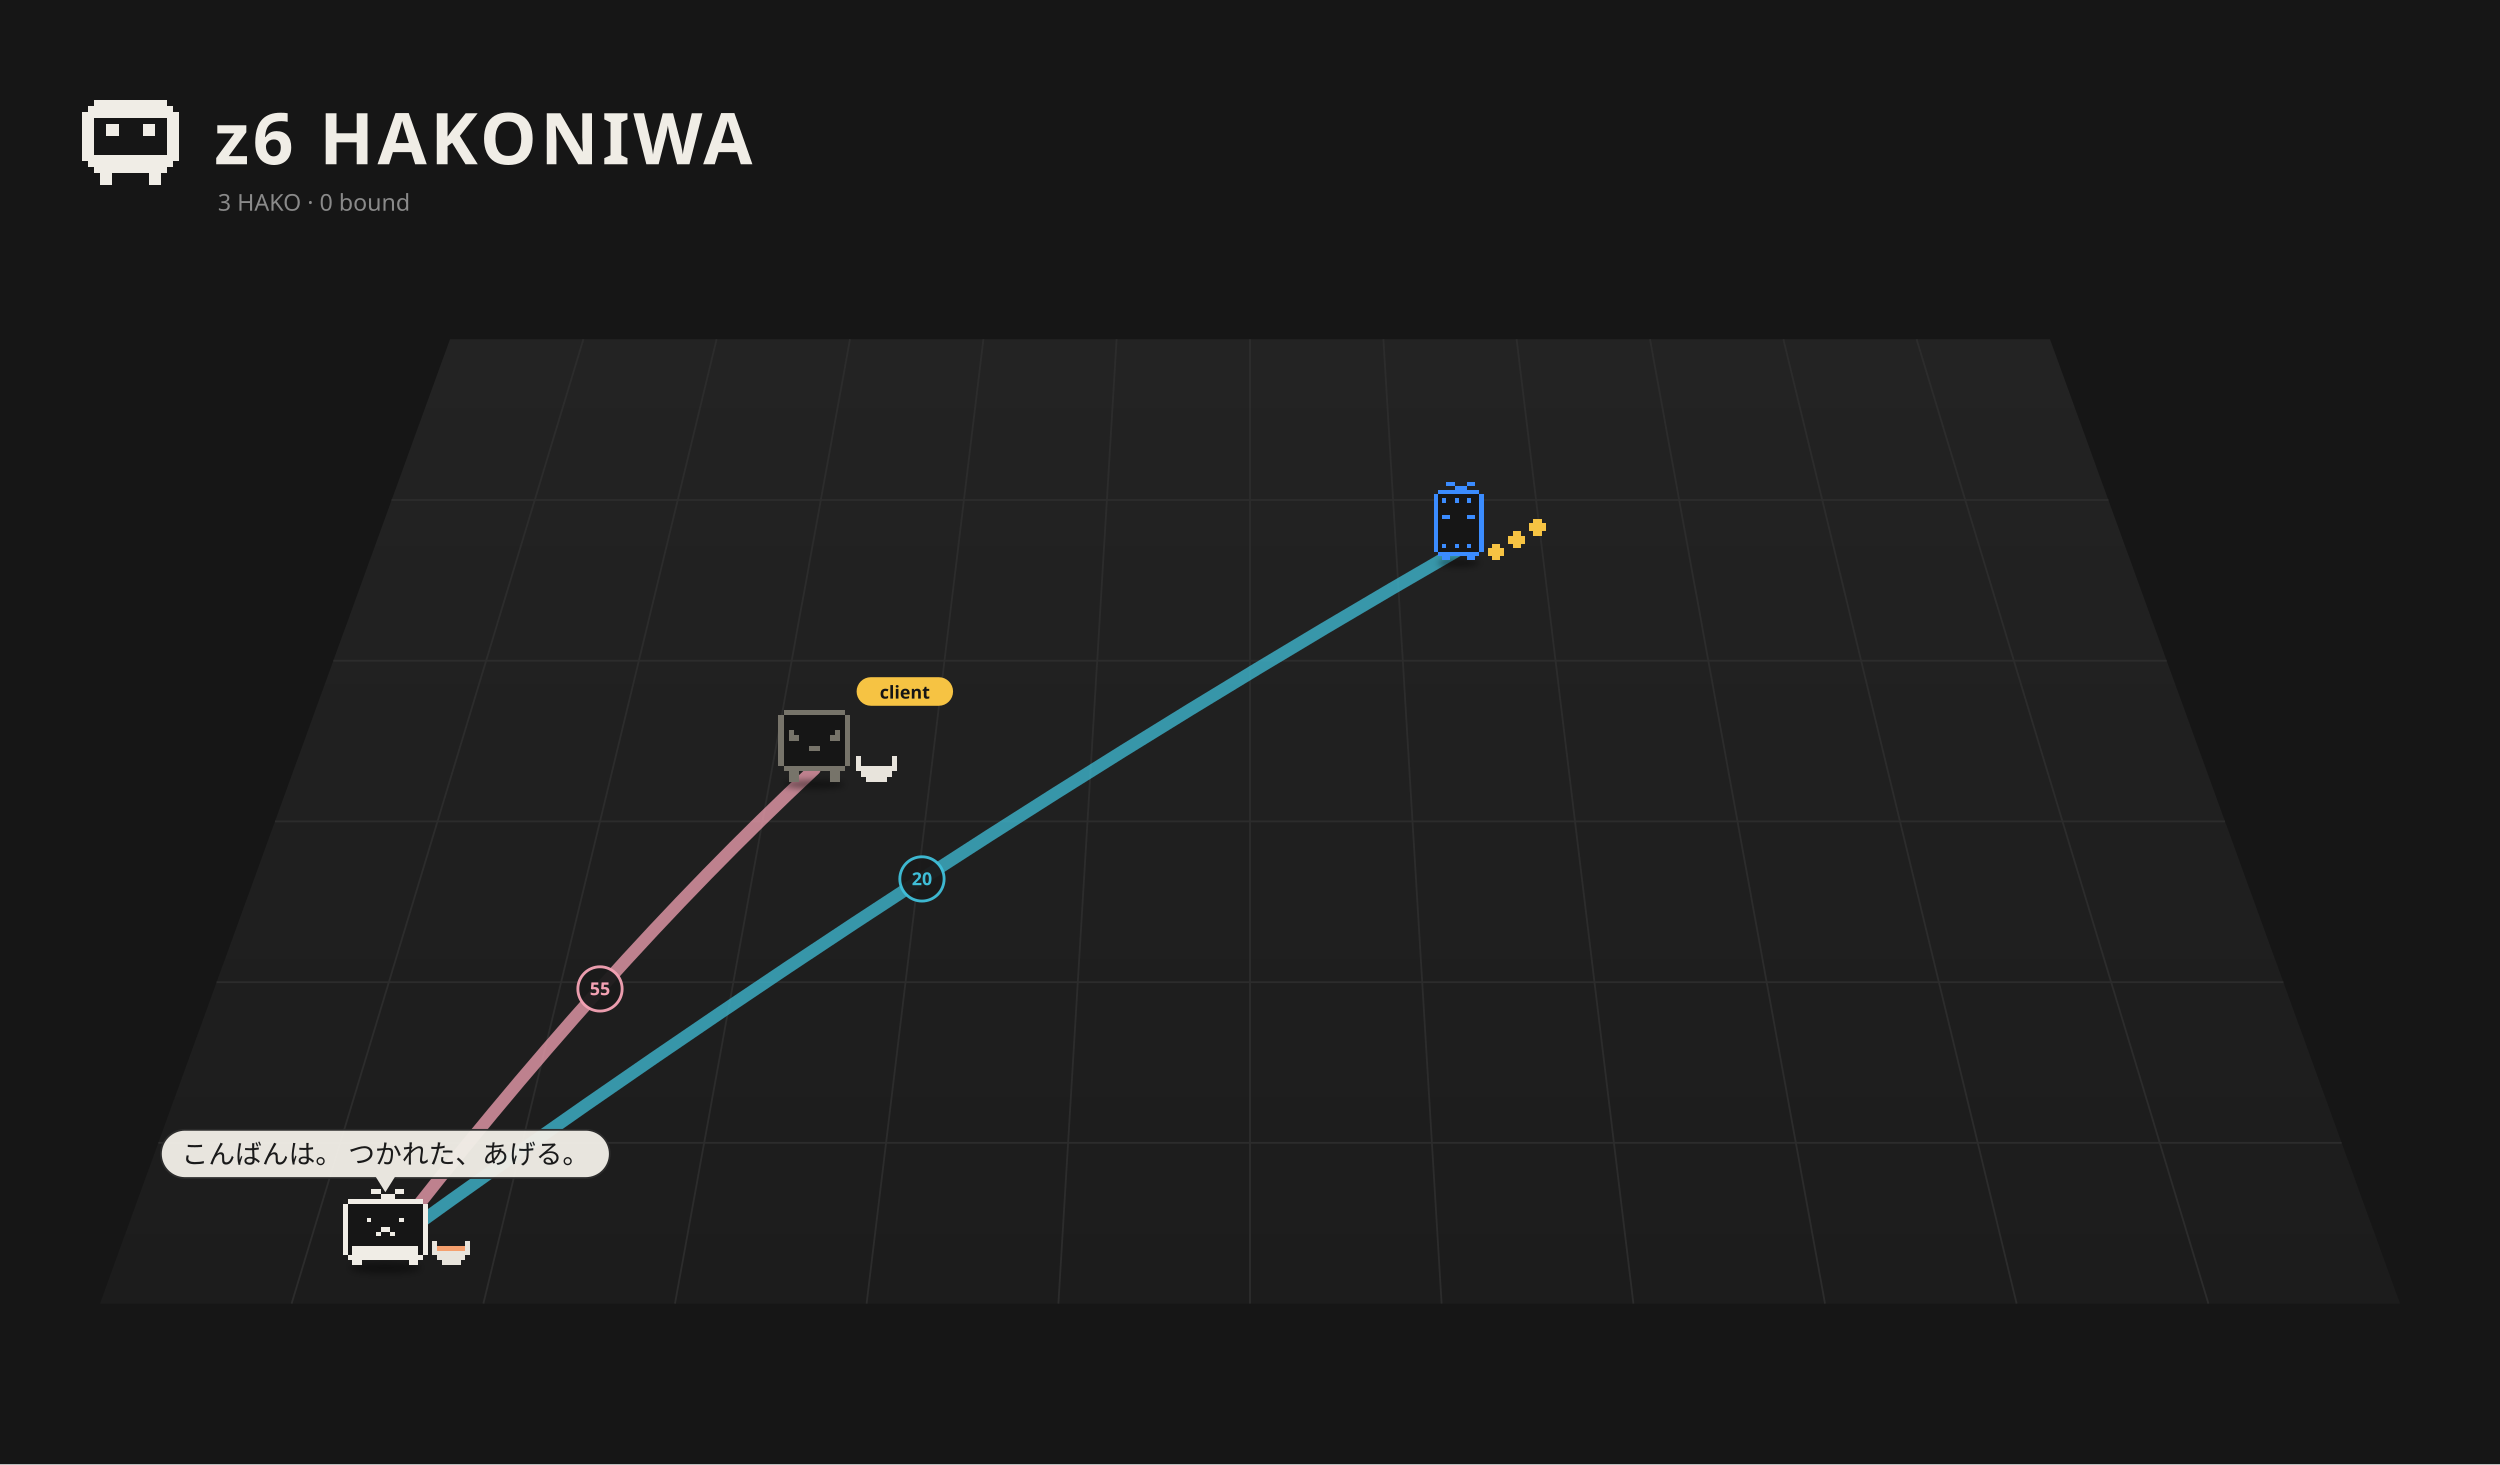
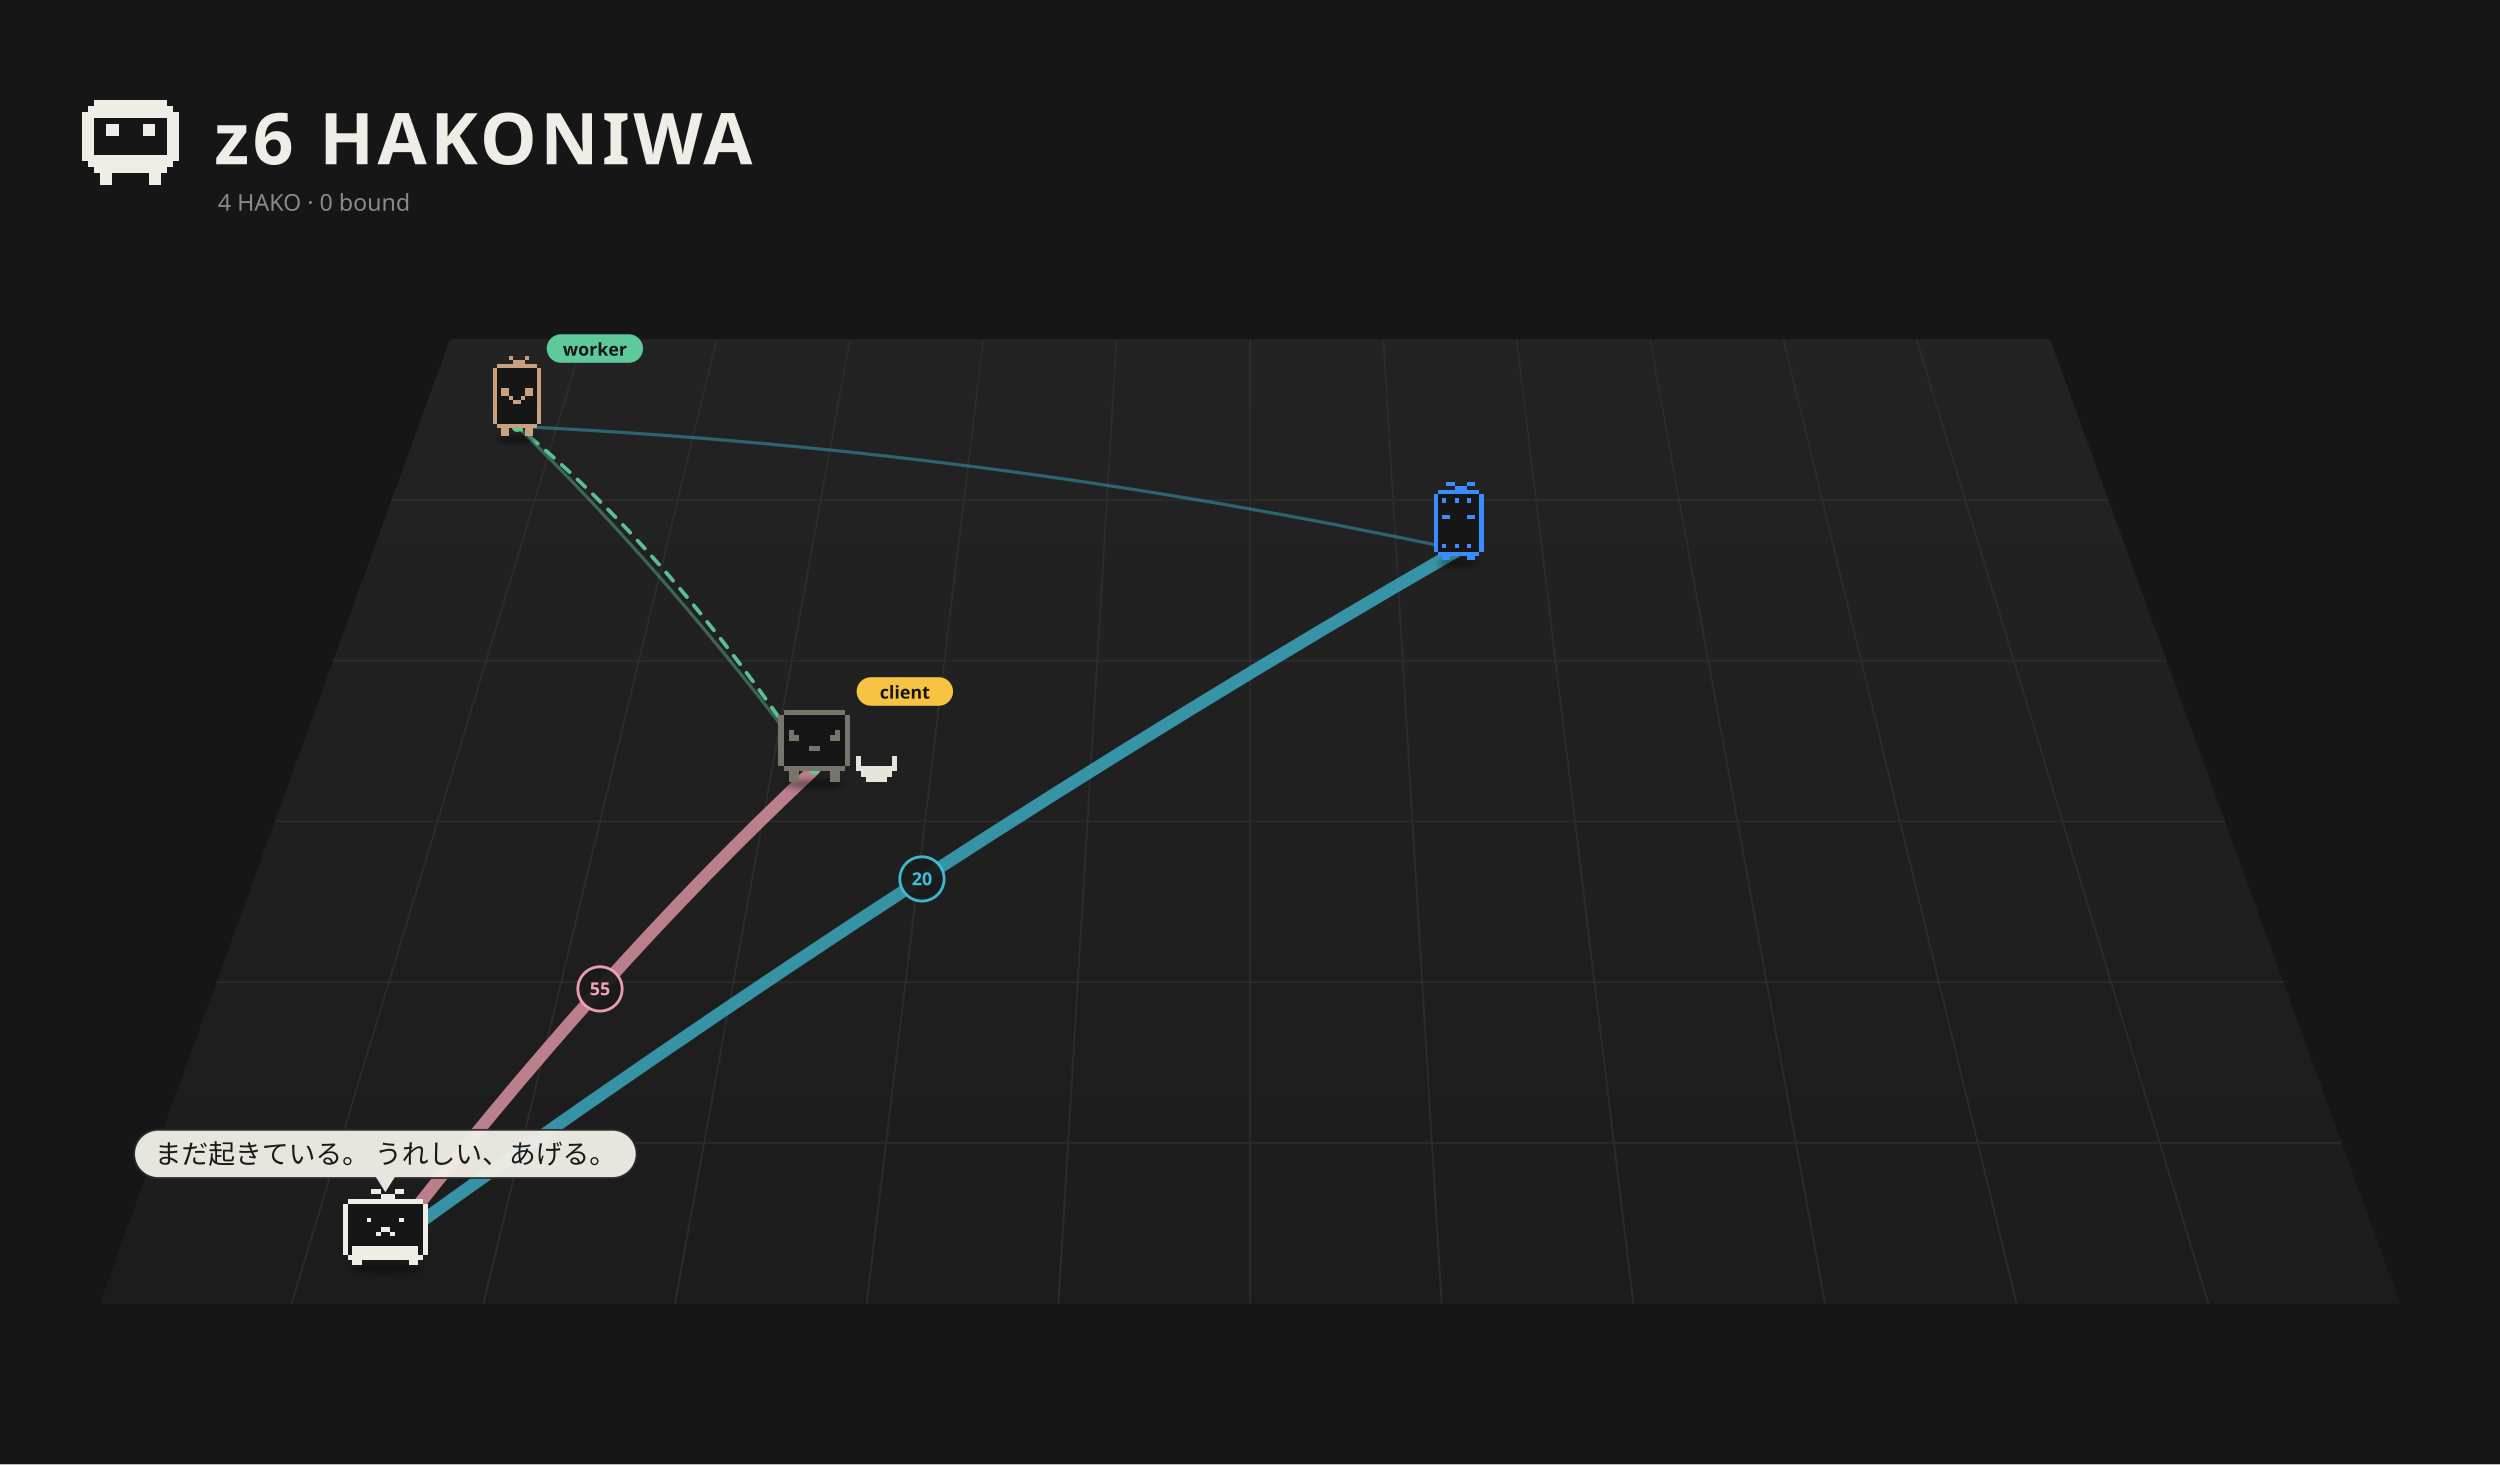
<svg xmlns="http://www.w3.org/2000/svg" viewBox="0 0 1400 820" width="1400" height="820">
  <rect width="1400" height="820" fill="#161616" />
  <defs>
    <linearGradient id="fl1" x1="0" y1="0" x2="0" y2="1">
      <stop offset="0" stop-color="#232323" />
      <stop offset="1" stop-color="#1c1c1c" />
    </linearGradient>
    <filter id="ds2" x="-30%" y="-80%" width="160%" height="260%">
-       <feGaussianBlur stdDeviation="3.18" />
+       <feGaussianBlur stdDeviation="3.26" />
    </filter>
    <filter id="ds3" x="-30%" y="-80%" width="160%" height="260%">
      <feGaussianBlur stdDeviation="3.18" />
    </filter>
    <filter id="ds4" x="-30%" y="-80%" width="160%" height="260%">
+       <feGaussianBlur stdDeviation="3.18" />
+     </filter>
+     <filter id="ds5" x="-30%" y="-80%" width="160%" height="260%">
      <feGaussianBlur stdDeviation="3.18" />
    </filter>
  </defs>
  <path d="M252.0,190 L1148.0,190 L1344.0,730 L56.0,730 Z" fill="url(#fl1)" />
  <path d="M326.7,190.0 L163.3,730.0" stroke="#2c2c2c" stroke-width="1" />
  <path d="M401.3,190.0 L270.7,730.0" stroke="#2c2c2c" stroke-width="1" />
  <path d="M476.0,190.0 L378.0,730.0" stroke="#2c2c2c" stroke-width="1" />
  <path d="M550.7,190.0 L485.3,730.0" stroke="#2c2c2c" stroke-width="1" />
  <path d="M625.3,190.0 L592.7,730.0" stroke="#2c2c2c" stroke-width="1" />
  <path d="M700.0,190.0 L700.0,730.0" stroke="#2c2c2c" stroke-width="1" />
  <path d="M774.7,190.0 L807.3,730.0" stroke="#2c2c2c" stroke-width="1" />
  <path d="M849.3,190.0 L914.7,730.0" stroke="#2c2c2c" stroke-width="1" />
  <path d="M924.0,190.0 L1022.0,730.0" stroke="#2c2c2c" stroke-width="1" />
  <path d="M998.7,190.0 L1129.3,730.0" stroke="#2c2c2c" stroke-width="1" />
  <path d="M1073.3,190.0 L1236.7,730.0" stroke="#2c2c2c" stroke-width="1" />
  <path d="M219.3,280.0 L1180.7,280.0" stroke="#2c2c2c" stroke-width="1" />
  <path d="M186.7,370.0 L1213.3,370.0" stroke="#2c2c2c" stroke-width="1" />
  <path d="M154.0,460.0 L1246.0,460.0" stroke="#2c2c2c" stroke-width="1" />
  <path d="M121.3,550.0 L1278.7,550.0" stroke="#2c2c2c" stroke-width="1" />
  <path d="M88.7,640.0 L1311.3,640.0" stroke="#2c2c2c" stroke-width="1" />
  <path d="M52.80 56.00h40.80v3.40h-40.80zM49.40 59.40h47.60v3.40h-47.60zM46.00 62.80h54.40v3.40h-54.40zM46.00 66.20h6.80v3.40h-6.80zM93.60 66.20h6.80v3.40h-6.80zM46.00 69.60h6.80v3.40h-6.80zM59.60 69.60h6.80v3.40h-6.80zM80.00 69.60h6.80v3.40h-6.80zM93.60 69.60h6.80v3.40h-6.80zM46.00 73.00h6.80v3.40h-6.80zM59.60 73.00h6.80v3.40h-6.80zM80.00 73.00h6.80v3.40h-6.80zM93.60 73.00h6.80v3.40h-6.80zM46.00 76.40h6.80v3.40h-6.80zM93.60 76.40h6.80v3.40h-6.80zM46.00 79.80h6.80v3.40h-6.80zM93.60 79.80h6.80v3.40h-6.80zM46.00 83.20h6.80v3.40h-6.80zM93.60 83.20h6.80v3.40h-6.80zM46.00 86.60h54.40v3.40h-54.40zM49.40 90.00h47.60v3.40h-47.60zM52.80 93.40h40.80v3.40h-40.80zM56.20 96.80h6.80v3.40h-6.80zM83.40 96.80h6.80v3.40h-6.80zM56.20 100.20h6.80v3.40h-6.80zM83.40 100.20h6.80v3.40h-6.80z" fill="#f0ede6" shape-rendering="crispEdges" />
  <text x="120" y="92" font-size="40" font-weight="bold" font-family="sans-serif" fill="#f0ede6" letter-spacing="2">z6 HAKONIWA</text>
-   <text class="L-en" x="122" y="118" font-size="13" font-family="sans-serif" fill="#8a8a8a">3 HAKO · 0 bound</text>
-   <text class="L-ja" display="none" x="122" y="118" font-size="13" font-family="sans-serif" fill="#8a8a8a">3 HAKO　綴じた 0</text>
-   <path d="M215.8,698.5 Q336.0,543.0 456.1,430.7" fill="none" stroke="#f5a3b5" stroke-width="7.00" opacity="0.74" stroke-linecap="round" />
+   <text class="L-en" x="122" y="118" font-size="13" font-family="sans-serif" fill="#8a8a8a">4 HAKO · 0 bound</text>
+   <text class="L-ja" display="none" x="122" y="118" font-size="13" font-family="sans-serif" fill="#8a8a8a">4 HAKO　綴じた 0</text>
+   <path d="M215.8,698.5 Q336.0,543.0 456.1,430.7" fill="none" stroke="#f5a3b5" stroke-width="7.00" opacity="0.73" stroke-linecap="round" />
  <circle cx="336.0" cy="553.8" r="12.4" fill="#1a1a1a" stroke="#f5a3b5" stroke-width="1.6" opacity="0.95" />
  <text x="336.0" y="557.3" font-size="10" font-family="system-ui,sans-serif" fill="#f5a3b5" text-anchor="middle" font-weight="bold">55</text>
-   <path d="M215.8,698.5 Q516.3,481.2 816.9,307.9" fill="none" stroke="#3fbfd9" stroke-width="7.00" opacity="0.74" stroke-linecap="round" />
+   <path d="M215.8,698.5 Q516.3,481.2 816.9,307.9" fill="none" stroke="#3fbfd9" stroke-width="7.00" opacity="0.73" stroke-linecap="round" />
  <circle cx="516.3" cy="492.2" r="12.4" fill="#1a1a1a" stroke="#3fbfd9" stroke-width="1.6" opacity="0.95" />
  <text x="516.3" y="495.7" font-size="10" font-family="system-ui,sans-serif" fill="#3fbfd9" text-anchor="middle" font-weight="bold">20</text>
+   <path d="M289.6,238.8 Q372.9,319.5 456.1,430.7" fill="none" stroke="#5ec99a" stroke-width="1.80" opacity="0.42" stroke-linecap="round" />
+   <path d="M289.6,238.8 Q553.2,251.4 816.9,307.9" fill="none" stroke="#3fbfd9" stroke-width="1.80" opacity="0.42" stroke-linecap="round" />
+   <g>
+     <path d="M456.1,430.7 Q372.9,306.1 289.6,238.8" fill="none" stroke="#5ec99a" stroke-width="2" stroke-dasharray="6 6" opacity="0.75" stroke-linecap="round">
+       <animate attributeName="stroke-dashoffset" values="24;0" dur="1.2s" repeatCount="indefinite" />
+     </path>
+     <circle cx="456.1" cy="430.7" r="3" fill="#5ec99a" />
+     <circle cx="289.6" cy="238.8" r="3" fill="#5ec99a" />
+   </g>
+   <g>
+     <path d="M456.1,430.7 Q372.9,306.1 289.6,238.8" fill="none" stroke="#5ec99a" stroke-width="2" stroke-dasharray="6 6" opacity="0.75" stroke-linecap="round">
+       <animate attributeName="stroke-dashoffset" values="24;0" dur="1.2s" repeatCount="indefinite" />
+     </path>
+     <circle cx="456.1" cy="430.7" r="3" fill="#5ec99a" />
+     <circle cx="289.6" cy="238.8" r="3" fill="#5ec99a" />
+   </g>
+   <g transform="translate(289.6,241.8) scale(0.499)">
+     <ellipse cx="0.00" cy="7.90" rx="22.83" ry="4.35" fill="#000" opacity="0.45" filter="url(#ds2)" />
+     <g>
+       <animateTransform attributeName="transform" type="translate" values="0 0;0 -9.25;0 0" dur="0.957s" begin="-0.81s" calcMode="spline" keySplines="0.42 0 0.58 1;0.42 0 0.58 1" additive="sum" repeatCount="indefinite" />
+       <path d="M-22.65 -76.37h45.31v4.53h-45.31zM-27.18 -71.84h54.37v4.53h-54.37zM-27.18 -67.31h54.37v4.53h-54.37zM-27.18 -62.77h54.37v4.53h-54.37zM-27.18 -58.24h54.37v4.53h-54.37zM-27.18 -53.71h54.37v4.53h-54.37zM-27.18 -49.18h54.37v4.53h-54.37zM-27.18 -44.65h54.37v4.53h-54.37zM-27.18 -40.12h54.37v4.53h-54.37zM-27.18 -35.59h54.37v4.53h-54.37zM-27.18 -31.06h54.37v4.53h-54.37zM-27.18 -26.53h54.37v4.53h-54.37zM-27.18 -22.00h54.37v4.53h-54.37zM-27.18 -17.47h54.37v4.53h-54.37zM-27.18 -12.94h54.37v4.53h-54.37zM-22.65 -8.41h45.31v4.53h-45.31z" fill="#161616" shape-rendering="crispEdges" />
+       <path d="M-9.06 -85.43h4.53v4.53h-4.53zM9.06 -85.43h4.53v4.53h-4.53zM-4.53 -80.90h13.59v4.53h-13.59zM-22.65 -76.37h45.31v4.53h-45.31zM-27.18 -71.84h4.53v4.53h-4.53zM22.65 -71.84h4.53v4.53h-4.53zM-27.18 -67.31h4.53v4.53h-4.53zM22.65 -67.31h4.53v4.53h-4.53zM-27.18 -62.77h4.53v4.53h-4.53zM22.65 -62.77h4.53v4.53h-4.53zM-27.18 -58.24h4.53v4.53h-4.53zM22.65 -58.24h4.53v4.53h-4.53zM-27.18 -53.71h4.53v4.53h-4.53zM22.65 -53.71h4.53v4.53h-4.53zM-27.18 -49.18h4.53v4.53h-4.53zM-18.12 -49.18h9.06v4.53h-9.06zM9.06 -49.18h9.06v4.53h-9.06zM22.65 -49.18h4.53v4.53h-4.53zM-27.18 -44.65h4.53v4.53h-4.53zM-18.12 -44.65h9.06v4.53h-9.06zM9.06 -44.65h9.06v4.53h-9.06zM22.65 -44.65h4.53v4.53h-4.53zM-27.18 -40.12h4.53v4.53h-4.53zM-9.06 -40.12h4.53v4.53h-4.53zM4.53 -40.12h4.53v4.53h-4.53zM22.65 -40.12h4.53v4.53h-4.53zM-27.18 -35.59h4.53v4.53h-4.53zM-4.53 -35.59h9.06v4.53h-9.06zM22.65 -35.59h4.53v4.53h-4.53zM-27.18 -31.06h4.53v4.53h-4.53zM22.65 -31.06h4.53v4.53h-4.53zM-27.18 -26.53h4.53v4.53h-4.53zM22.65 -26.53h4.53v4.53h-4.53zM-27.18 -22.00h4.53v4.53h-4.53zM22.65 -22.00h4.53v4.53h-4.53zM-27.18 -17.47h4.53v4.53h-4.53zM22.65 -17.47h4.53v4.53h-4.53zM-27.18 -12.94h4.53v4.53h-4.53zM22.65 -12.94h4.53v4.53h-4.53zM-22.65 -8.41h45.31v4.53h-45.31zM-18.12 -3.88h9.06v4.53h-9.06zM9.06 -3.88h9.06v4.53h-9.06zM-18.12 0.65h9.06v4.53h-9.06zM9.06 0.65h9.06v4.53h-9.06z" fill="#c9a181" shape-rendering="crispEdges" />
+     </g>
+     <g transform="translate(33.18,-91.43) scale(2.003) translate(-33.18,91.43)">
+       <rect x="33.18" y="-100.43" width="54" height="16" rx="8" fill="#5ec99a" />
+       <text x="60.18" y="-88.43" font-size="10" font-family="sans-serif" font-weight="bold" text-anchor="middle" fill="#151515">worker</text>
+     </g>
+   </g>
  <g transform="translate(816.9,311.5) scale(0.525)">
-     <ellipse cx="0.00" cy="7.15" rx="22.26" ry="4.24" fill="#000" opacity="0.45" filter="url(#ds2)" />
+     <ellipse cx="0.00" cy="7.15" rx="22.26" ry="4.24" fill="#000" opacity="0.45" filter="url(#ds3)" />
    <g>
-       <animateTransform attributeName="transform" type="translate" values="0 0;0 -10.00;0 0" dur="0.8s" begin="-0.77s" calcMode="spline" keySplines="0.42 0 0.58 1;0.42 0 0.58 1" additive="sum" repeatCount="indefinite" />
+       <animateTransform attributeName="transform" type="translate" values="0 0;0 -8.57;0 0" dur="1.078s" begin="-1.04s" calcMode="spline" keySplines="0.42 0 0.58 1;0.42 0 0.58 1" additive="sum" repeatCount="indefinite" />
      <path d="M-22.08 -70.58h44.17v4.42h-44.17zM-26.50 -66.17h53.00v4.42h-53.00zM-26.50 -61.75h53.00v4.42h-53.00zM-26.50 -57.33h53.00v4.42h-53.00zM-26.50 -52.92h53.00v4.42h-53.00zM-26.50 -48.50h53.00v4.42h-53.00zM-26.50 -44.08h53.00v4.42h-53.00zM-26.50 -39.67h53.00v4.42h-53.00zM-26.50 -35.25h53.00v4.42h-53.00zM-26.50 -30.83h53.00v4.42h-53.00zM-26.50 -26.42h53.00v4.42h-53.00zM-26.50 -22.00h53.00v4.42h-53.00zM-26.50 -17.58h53.00v4.42h-53.00zM-26.50 -13.17h53.00v4.42h-53.00zM-26.50 -8.75h53.00v4.42h-53.00zM-22.08 -4.33h44.17v4.42h-44.17z" fill="#161616" shape-rendering="crispEdges" />
      <path d="M-13.25 -79.42h8.83v4.42h-8.83zM8.83 -79.42h8.83v4.42h-8.83zM-4.42 -75.00h13.25v4.42h-13.25zM-22.08 -70.58h44.17v4.42h-44.17zM-26.50 -66.17h4.42v4.42h-4.42zM22.08 -66.17h4.42v4.42h-4.42zM-26.50 -61.75h4.42v4.42h-4.42zM-17.67 -61.75h4.42v4.42h-4.42zM-4.42 -61.75h4.42v4.42h-4.42zM8.83 -61.75h4.42v4.42h-4.42zM22.08 -61.75h4.42v4.42h-4.42zM-26.50 -57.33h4.42v4.42h-4.42zM22.08 -57.33h4.42v4.42h-4.42zM-26.50 -52.92h4.42v4.42h-4.42zM22.08 -52.92h4.42v4.42h-4.42zM-26.50 -48.50h4.42v4.42h-4.42zM22.08 -48.50h4.42v4.42h-4.42zM-26.50 -44.08h4.42v4.42h-4.42zM-17.67 -44.08h8.83v4.42h-8.83zM8.83 -44.08h8.83v4.42h-8.83zM22.08 -44.08h4.42v4.42h-4.42zM-26.50 -39.67h4.42v4.42h-4.42zM22.08 -39.67h4.42v4.42h-4.42zM-26.50 -35.25h4.42v4.42h-4.42zM22.08 -35.25h4.42v4.42h-4.42zM-26.50 -30.83h4.42v4.42h-4.42zM22.08 -30.83h4.42v4.42h-4.42zM-26.50 -26.42h4.42v4.42h-4.42zM22.08 -26.42h4.42v4.42h-4.42zM-26.50 -22.00h4.42v4.42h-4.42zM22.08 -22.00h4.42v4.42h-4.42zM-26.50 -17.58h4.42v4.42h-4.42zM22.08 -17.58h4.42v4.42h-4.42zM-26.50 -13.17h4.42v4.42h-4.42zM-17.67 -13.17h4.42v4.42h-4.42zM-4.42 -13.17h4.42v4.42h-4.42zM8.83 -13.17h4.42v4.42h-4.42zM22.08 -13.17h4.42v4.42h-4.42zM-26.50 -8.75h4.42v4.42h-4.42zM22.08 -8.75h4.42v4.42h-4.42zM-22.08 -4.33h44.17v4.42h-44.17zM-17.67 0.08h8.83v4.42h-8.83zM8.83 0.08h8.83v4.42h-8.83z" fill="#3b8cff" shape-rendering="crispEdges" />
    </g>
-     <g>
-       <animateTransform attributeName="transform" type="translate" values="0 0;0 -7.95;0 0" dur="0.9s" begin="0.00s" calcMode="spline" keySplines="0.42 0 0.58 1;0.42 0 0.58 1" additive="sum" repeatCount="indefinite" />
-       <path d="M35.33 -13.17h8.83v4.42h-8.83zM30.92 -8.75h17.67v4.42h-17.67zM30.92 -4.33h17.67v4.42h-17.67zM35.33 0.08h8.83v4.42h-8.83z" fill="#f6c343" shape-rendering="crispEdges" />
-     </g>
-     <g>
-       <animateTransform attributeName="transform" type="translate" values="0 0;0 -7.95;0 0" dur="0.9s" begin="-0.30s" calcMode="spline" keySplines="0.42 0 0.58 1;0.42 0 0.58 1" additive="sum" repeatCount="indefinite" />
-       <path d="M57.42 -26.42h8.83v4.42h-8.83zM53.00 -22.00h17.67v4.42h-17.67zM53.00 -17.58h17.67v4.42h-17.67zM57.42 -13.17h8.83v4.42h-8.83z" fill="#f6c343" shape-rendering="crispEdges" />
-     </g>
-     <g>
-       <animateTransform attributeName="transform" type="translate" values="0 0;0 -7.95;0 0" dur="0.9s" begin="-0.60s" calcMode="spline" keySplines="0.42 0 0.58 1;0.42 0 0.58 1" additive="sum" repeatCount="indefinite" />
-       <path d="M79.50 -39.67h8.83v4.42h-8.83zM75.08 -35.25h17.67v4.42h-17.67zM75.08 -30.83h17.67v4.42h-17.67zM79.50 -26.42h8.83v4.42h-8.83z" fill="#f6c343" shape-rendering="crispEdges" />
-     </g>
  </g>
  <g transform="translate(456.1,435.2) scale(0.571)">
-     <ellipse cx="0.00" cy="7.15" rx="29.68" ry="4.24" fill="#000" opacity="0.45" filter="url(#ds3)" />
+     <ellipse cx="0.00" cy="7.15" rx="29.68" ry="4.24" fill="#000" opacity="0.45" filter="url(#ds4)" />
    <g>
      <animateTransform attributeName="transform" type="translate" values="0 0;0 -3.94;0 0" dur="1.5s" begin="-0.76s" calcMode="spline" keySplines="0.42 0 0.58 1;0.42 0 0.58 1" additive="sum" repeatCount="indefinite" />
      <animateTransform attributeName="transform" type="rotate" values="0 0.00 4.50;3 0.00 4.50;0 0.00 4.50" dur="2.4s" begin="0s" calcMode="spline" keySplines="0.42 0 0.58 1;0.42 0 0.58 1" additive="sum" repeatCount="indefinite" />
      <path d="M-30.29 -66.17h60.57v5.05h-60.57zM-35.33 -61.12h70.67v5.05h-70.67zM-35.33 -56.07h70.67v5.05h-70.67zM-35.33 -51.02h70.67v5.05h-70.67zM-35.33 -45.98h70.67v5.05h-70.67zM-35.33 -40.93h70.67v5.05h-70.67zM-35.33 -35.88h70.67v5.05h-70.67zM-35.33 -30.83h70.67v5.05h-70.67zM-35.33 -25.79h70.67v5.05h-70.67zM-35.33 -20.74h70.67v5.05h-70.67zM-35.33 -15.69h70.67v5.05h-70.67zM-30.29 -10.64h60.57v5.05h-60.57z" fill="#161616" shape-rendering="crispEdges" />
      <path d="M-30.29 -66.17h60.57v5.05h-60.57zM-35.33 -61.12h5.05v5.05h-5.05zM30.29 -61.12h5.05v5.05h-5.05zM-35.33 -56.07h5.05v5.05h-5.05zM30.29 -56.07h5.05v5.05h-5.05zM-35.33 -51.02h5.05v5.05h-5.05zM30.29 -51.02h5.05v5.05h-5.05zM-35.33 -45.98h5.05v5.05h-5.05zM-25.24 -45.98h5.05v5.05h-5.05zM20.19 -45.98h5.05v5.05h-5.05zM30.29 -45.98h5.05v5.05h-5.05zM-35.33 -40.93h5.05v5.05h-5.05zM-25.24 -40.93h10.10v5.05h-10.10zM15.14 -40.93h10.10v5.05h-10.10zM30.29 -40.93h5.05v5.05h-5.05zM-35.33 -35.88h5.05v5.05h-5.05zM30.29 -35.88h5.05v5.05h-5.05zM-35.33 -30.83h5.05v5.05h-5.05zM-5.05 -30.83h10.10v5.05h-10.10zM30.29 -30.83h5.05v5.05h-5.05zM-35.33 -25.79h5.05v5.05h-5.05zM30.29 -25.79h5.05v5.05h-5.05zM-35.33 -20.74h5.05v5.05h-5.05zM30.29 -20.74h5.05v5.05h-5.05zM-35.33 -15.69h5.05v5.05h-5.05zM30.29 -15.69h5.05v5.05h-5.05zM-30.29 -10.64h60.57v5.05h-60.57zM-25.24 -5.60h10.10v5.05h-10.10zM15.14 -5.60h10.10v5.05h-10.10zM-25.24 -0.55h10.10v5.05h-10.10zM15.14 -0.55h10.10v5.05h-10.10z" fill="#77746a" shape-rendering="crispEdges" />
    </g>
    <path d="M40.38 -20.74h5.05v5.05h-5.05zM75.71 -20.74h5.05v5.05h-5.05zM40.38 -15.69h5.05v5.05h-5.05zM75.71 -15.69h5.05v5.05h-5.05zM40.38 -10.64h40.38v5.05h-40.38zM45.43 -5.60h30.29v5.05h-30.29zM50.48 -0.55h20.19v5.05h-20.19z" fill="#e8e4dc" shape-rendering="crispEdges" />
    <g transform="translate(41.33,-82.26) scale(1.752) translate(-41.33,82.26)">
      <rect x="41.33" y="-91.26" width="54" height="16" rx="8" fill="#f6c343" />
      <text x="68.33" y="-79.26" font-size="10" font-family="sans-serif" font-weight="bold" text-anchor="middle" fill="#151515">client</text>
    </g>
  </g>
  <g transform="translate(215.8,705.2) scale(0.671)">
-     <ellipse cx="0.00" cy="7.15" rx="29.68" ry="4.24" fill="#000" opacity="0.45" filter="url(#ds4)" />
+     <ellipse cx="0.00" cy="7.15" rx="29.68" ry="4.24" fill="#000" opacity="0.45" filter="url(#ds5)" />
    <g>
-       <animateTransform attributeName="transform" type="translate" values="0 0;0 -5.59;0 0" dur="0.7s" begin="-0.36s" calcMode="spline" keySplines="0.42 0 0.58 1;0.42 0 0.58 1" additive="sum" repeatCount="indefinite" />
+       <animateTransform attributeName="transform" type="translate" values="-5.59 0;5.59 0;-5.59 0" dur="2.14s" begin="-1.11s" calcMode="spline" keySplines="0.42 0 0.58 1;0.42 0 0.58 1" additive="sum" repeatCount="indefinite" />
      <path d="M-31.41 -50.46h62.81v3.93h-62.81zM-35.33 -46.54h70.67v3.93h-70.67zM-35.33 -42.61h70.67v3.93h-70.67zM-35.33 -38.69h70.67v3.93h-70.67zM-35.33 -34.76h70.67v3.93h-70.67zM-35.33 -30.83h70.67v3.93h-70.67zM-35.33 -26.91h70.67v3.93h-70.67zM-35.33 -22.98h70.67v3.93h-70.67zM-35.33 -19.06h70.67v3.93h-70.67zM-35.33 -15.13h70.67v3.93h-70.67zM-35.33 -11.20h70.67v3.93h-70.67zM-35.33 -7.28h70.67v3.93h-70.67zM-31.41 -3.35h62.81v3.93h-62.81z" fill="#161616" shape-rendering="crispEdges" />
      <path d="M-11.78 -58.31h7.85v3.93h-7.85zM7.85 -58.31h7.85v3.93h-7.85zM-3.93 -54.39h11.78v3.93h-11.78zM-31.41 -50.46h62.81v3.93h-62.81zM-35.33 -46.54h3.93v3.93h-3.93zM31.41 -46.54h3.93v3.93h-3.93zM-35.33 -42.61h3.93v3.93h-3.93zM31.41 -42.61h3.93v3.93h-3.93zM-35.33 -38.69h3.93v3.93h-3.93zM31.41 -38.69h3.93v3.93h-3.93zM-35.33 -34.76h3.93v3.93h-3.93zM-15.70 -34.76h3.93v3.93h-3.93zM11.78 -34.76h3.93v3.93h-3.93zM31.41 -34.76h3.93v3.93h-3.93zM-35.33 -30.83h3.93v3.93h-3.93zM31.41 -30.83h3.93v3.93h-3.93zM-35.33 -26.91h3.93v3.93h-3.93zM-3.93 -26.91h7.85v3.93h-7.85zM31.41 -26.91h3.93v3.93h-3.93zM-35.33 -22.98h3.93v3.93h-3.93zM-7.85 -22.98h3.93v3.93h-3.93zM3.93 -22.98h3.93v3.93h-3.93zM31.41 -22.98h3.93v3.93h-3.93zM-35.33 -19.06h3.93v3.93h-3.93zM31.41 -19.06h3.93v3.93h-3.93zM-35.33 -15.13h3.93v3.93h-3.93zM31.41 -15.13h3.93v3.93h-3.93zM-35.33 -11.20h3.93v3.93h-3.93zM-27.48 -11.20h54.96v3.93h-54.96zM31.41 -11.20h3.93v3.93h-3.93zM-35.33 -7.28h3.93v3.93h-3.93zM-27.48 -7.28h54.96v3.93h-54.96zM31.41 -7.28h3.93v3.93h-3.93zM-31.41 -3.35h62.81v3.93h-62.81zM-27.48 0.57h7.85v3.93h-7.85zM19.63 0.57h7.85v3.93h-7.85z" fill="#f0ede6" shape-rendering="crispEdges" />
    </g>
-     <path d="M39.26 -15.13h3.93v3.93h-3.93zM66.74 -15.13h3.93v3.93h-3.93zM39.26 -11.20h3.93v3.93h-3.93zM66.74 -11.20h3.93v3.93h-3.93zM39.26 -7.28h31.41v3.93h-31.41zM43.19 -3.35h23.56v3.93h-23.56zM47.11 0.57h15.70v3.93h-15.70z" fill="#e8e4dc" shape-rendering="crispEdges" />
-     <path d="M43.19 -11.20h23.56v3.93h-23.56z" fill="#f5a06e" shape-rendering="crispEdges" />
  </g>
  <g transform="translate(215.8,667.7) scale(1.000) translate(-215.8,-667.7)" opacity="0.96">
-     <rect x="90.1" y="632.7" width="251.4" height="27.0" rx="13.5" fill="#f0ede6" stroke="#2c2c2c" stroke-width="1" />
+     <rect x="75.1" y="632.7" width="281.4" height="27.0" rx="13.5" fill="#f0ede6" stroke="#2c2c2c" stroke-width="1" />
    <path d="M210.8,658.7 L215.8,666.7 L220.8,658.7 Z" fill="#f0ede6" stroke="#f0ede6" />
-     <text x="215.8" y="651.6" font-size="15" font-family="system-ui,sans-serif" fill="#1a1a1a" text-anchor="middle">こんばんは。 つかれた、あげる。</text>
+     <text x="215.8" y="651.6" font-size="15" font-family="system-ui,sans-serif" fill="#1a1a1a" text-anchor="middle">まだ起きている。 うれしい、あげる。</text>
  </g>
</svg>
